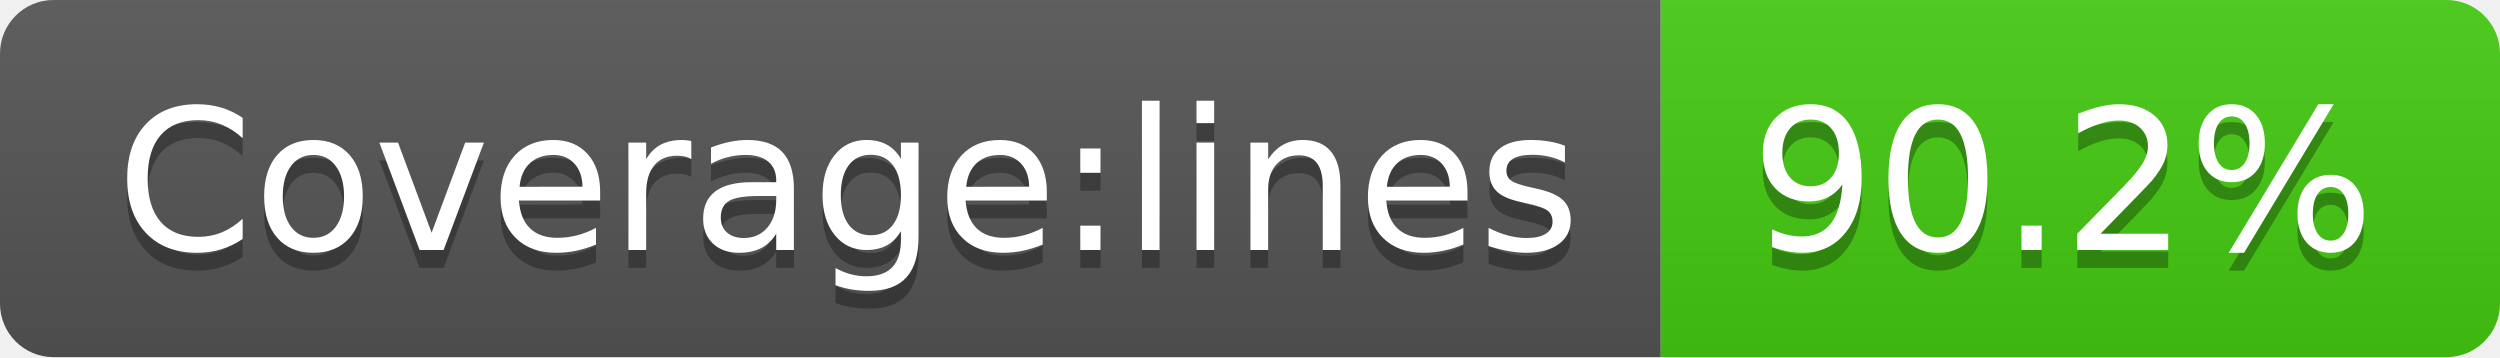
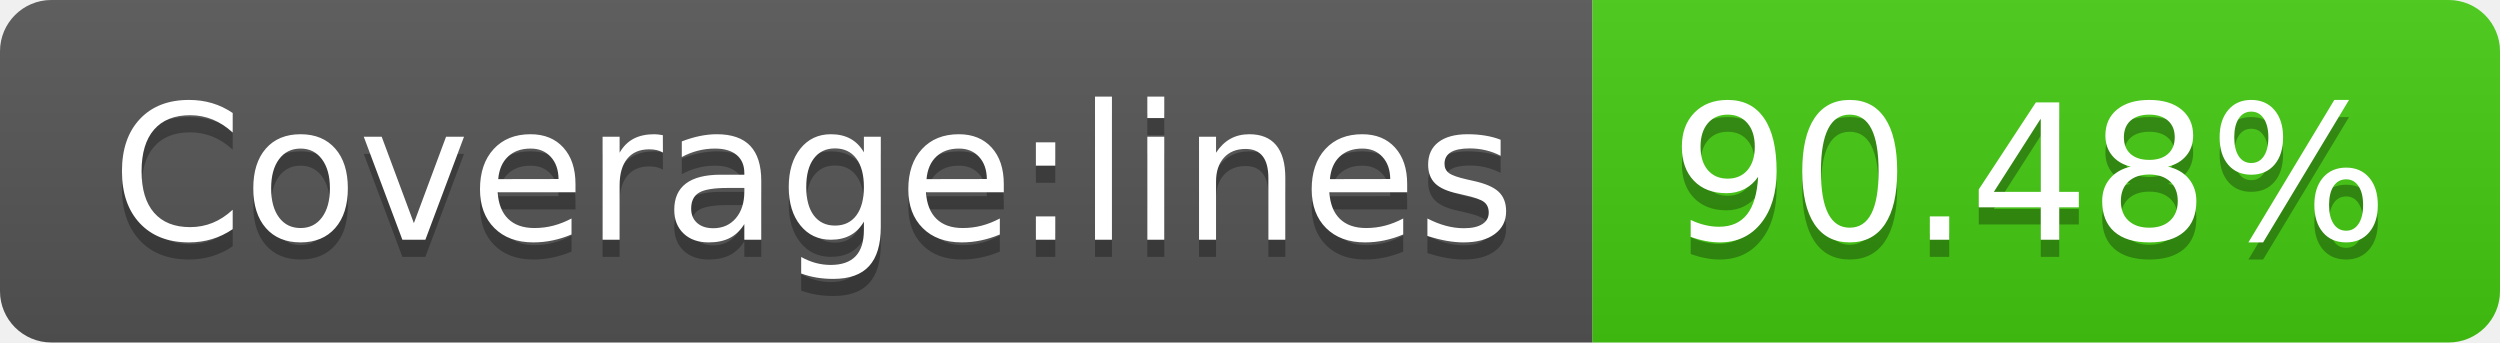
- <svg xmlns="http://www.w3.org/2000/svg" width="140" height="20" role="img" aria-label="Coverage:lines: 90.2%">
+ <svg xmlns="http://www.w3.org/2000/svg" width="146" height="20" role="img" aria-label="Coverage:lines: 90.48%">
  <linearGradient id="s" x2="0" y2="100%">
    <stop offset="0" stop-color="#bbb" stop-opacity=".1" />
    <stop offset="1" stop-opacity=".1" />
  </linearGradient>
  <clipPath id="r">
-     <rect width="140" height="20" rx="3" fill="#fff" />
+     <rect width="146" height="20" rx="3" fill="#fff" />
  </clipPath>
  <g clip-path="url(#r)">
    <rect width="93" height="20" fill="#555" />
-     <rect x="93" width="47" height="20" fill="#4c1" />
-     <rect width="140" height="20" fill="url(#s)" />
+     <rect x="93" width="53" height="20" fill="#4c1" />
+     <rect width="146" height="20" fill="url(#s)" />
  </g>
  <g fill="#fff" text-anchor="middle" font-family="Verdana,Geneva,DejaVu Sans,sans-serif" text-rendering="geometricPrecision" font-size="110">
    <text aria-hidden="true" x="475" y="150" fill="#010101" fill-opacity=".3" transform="scale(.1)" textLength="830">Coverage:lines</text>
    <text x="475" y="140" transform="scale(.1)" fill="#fff" textLength="830">Coverage:lines</text>
-     <text aria-hidden="true" x="1155" y="150" fill="#010101" fill-opacity=".3" transform="scale(.1)" textLength="370">90.2%</text>
-     <text x="1155" y="140" transform="scale(.1)" fill="#fff" textLength="370">90.2%</text>
+     <text aria-hidden="true" x="1185" y="150" fill="#010101" fill-opacity=".3" transform="scale(.1)" textLength="430">90.48%</text>
+     <text x="1185" y="140" transform="scale(.1)" fill="#fff" textLength="430">90.48%</text>
  </g>
</svg>
